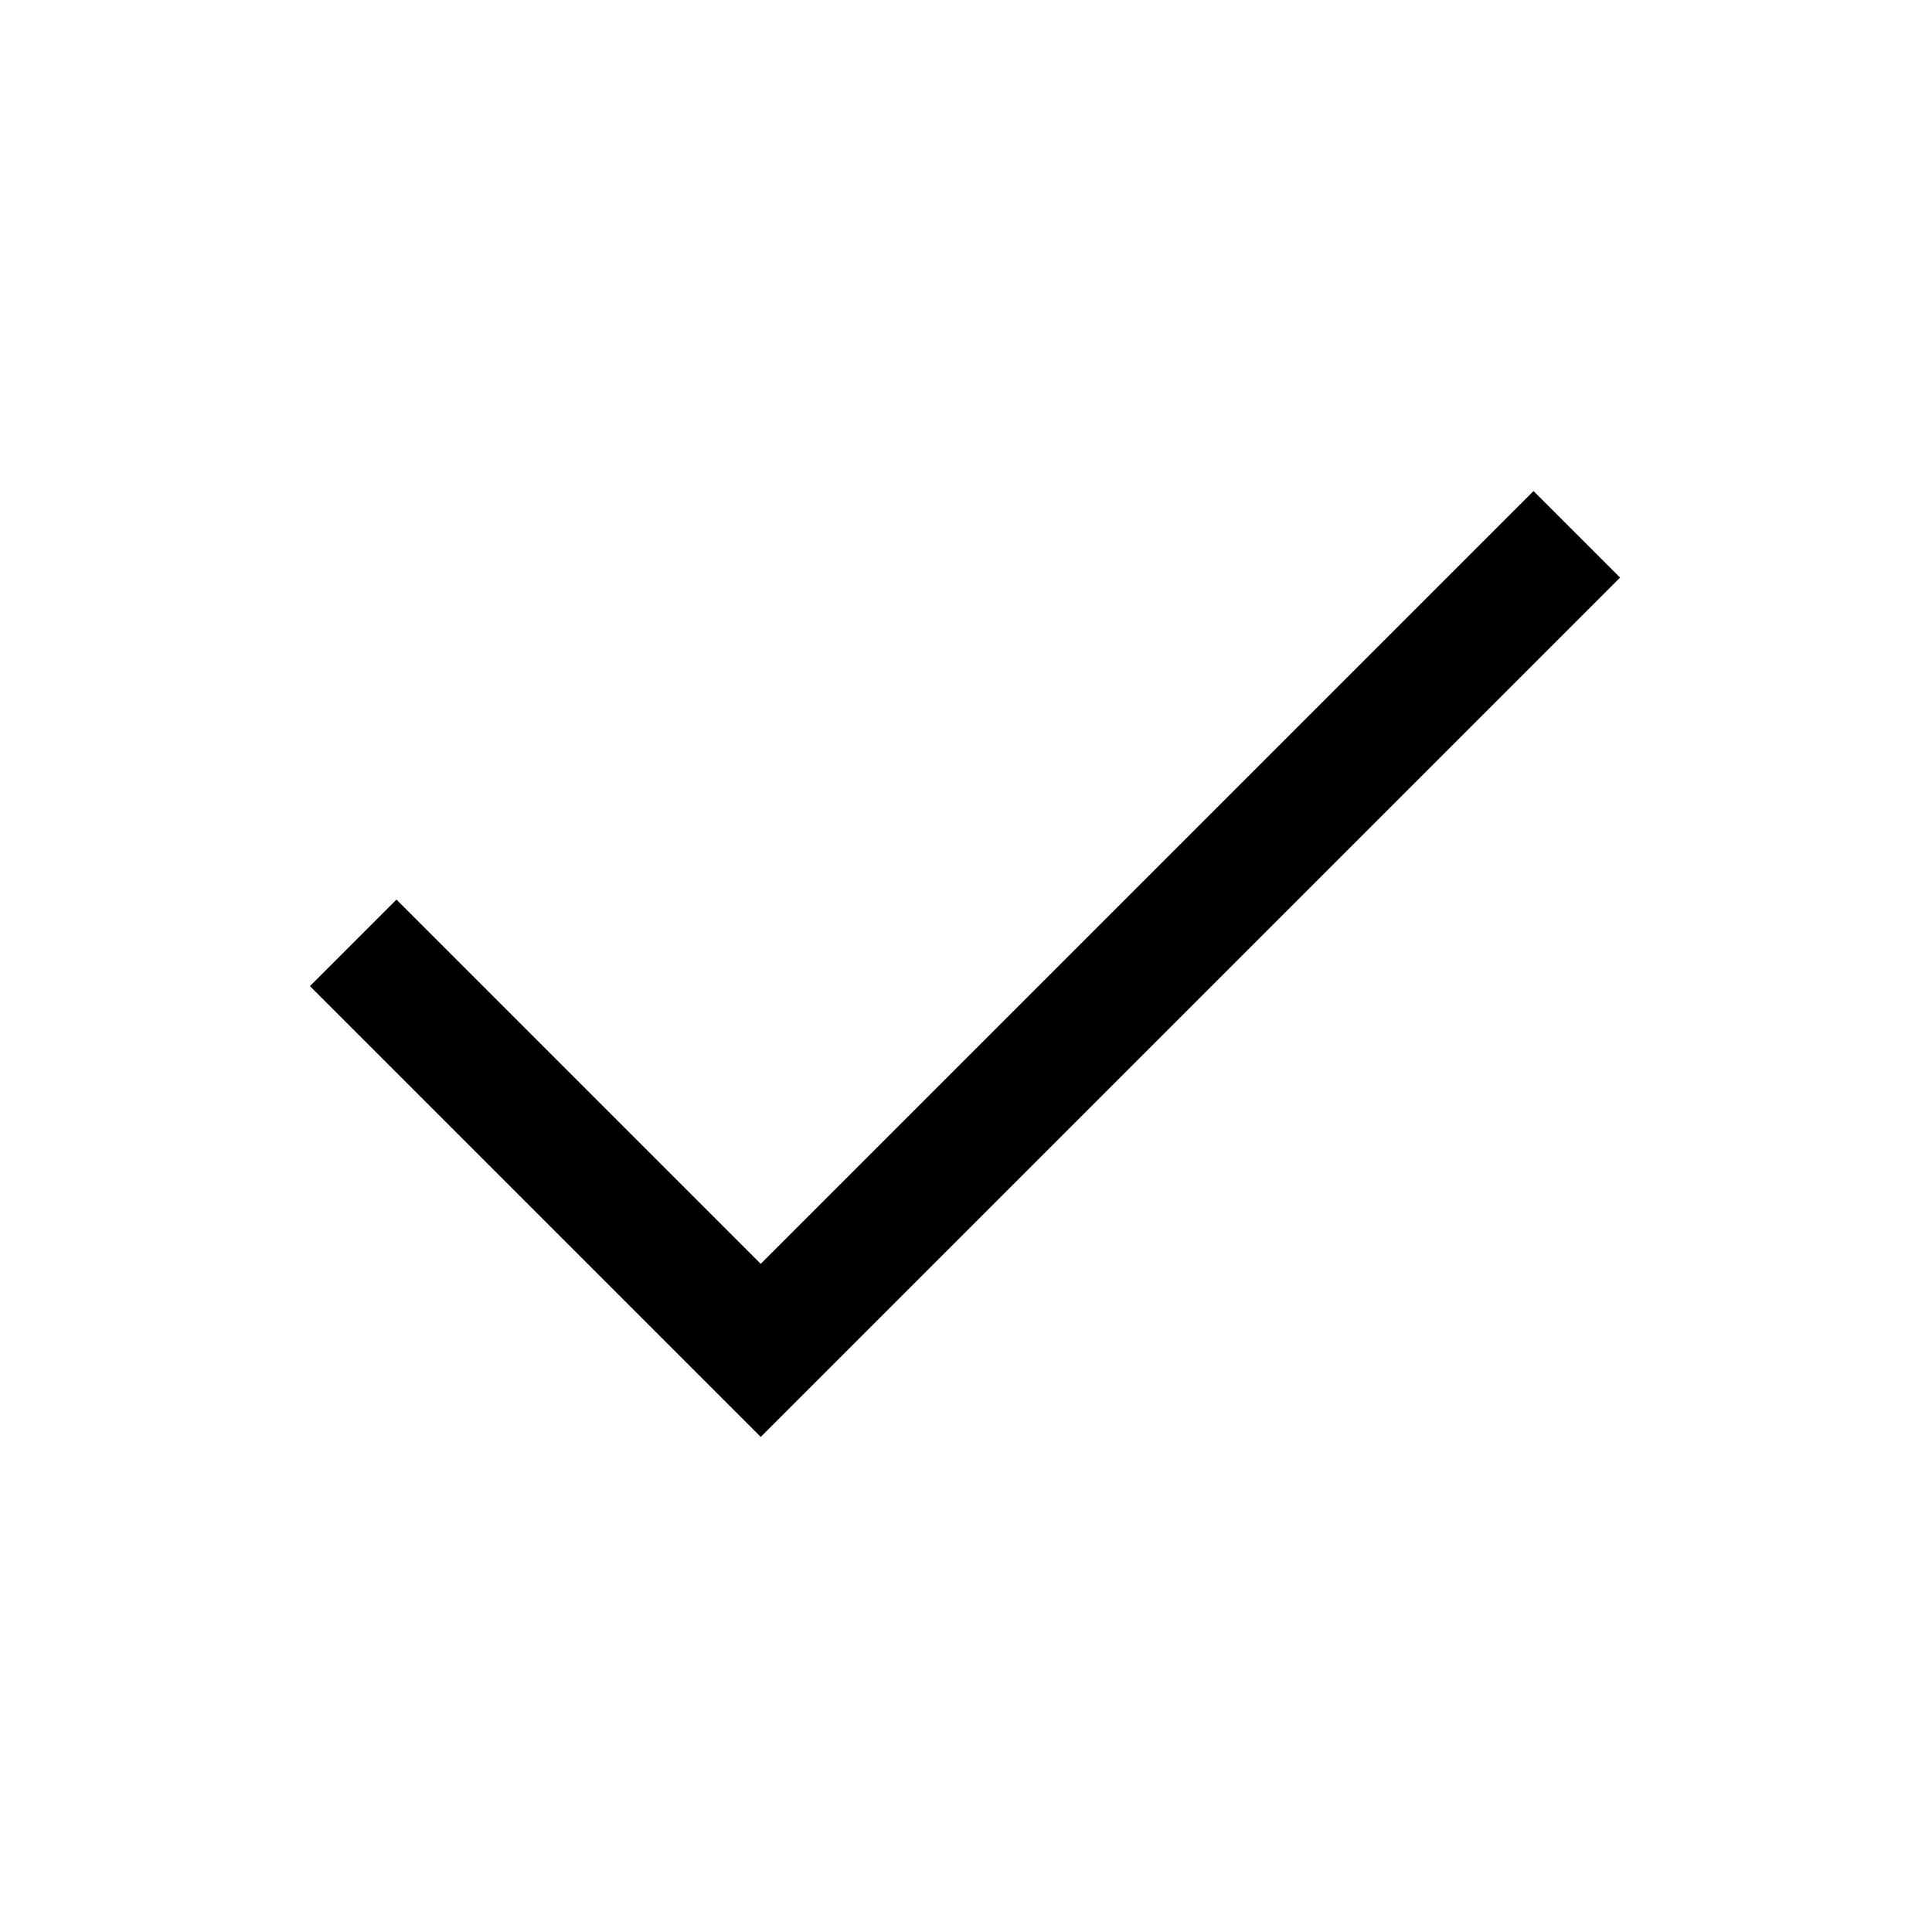
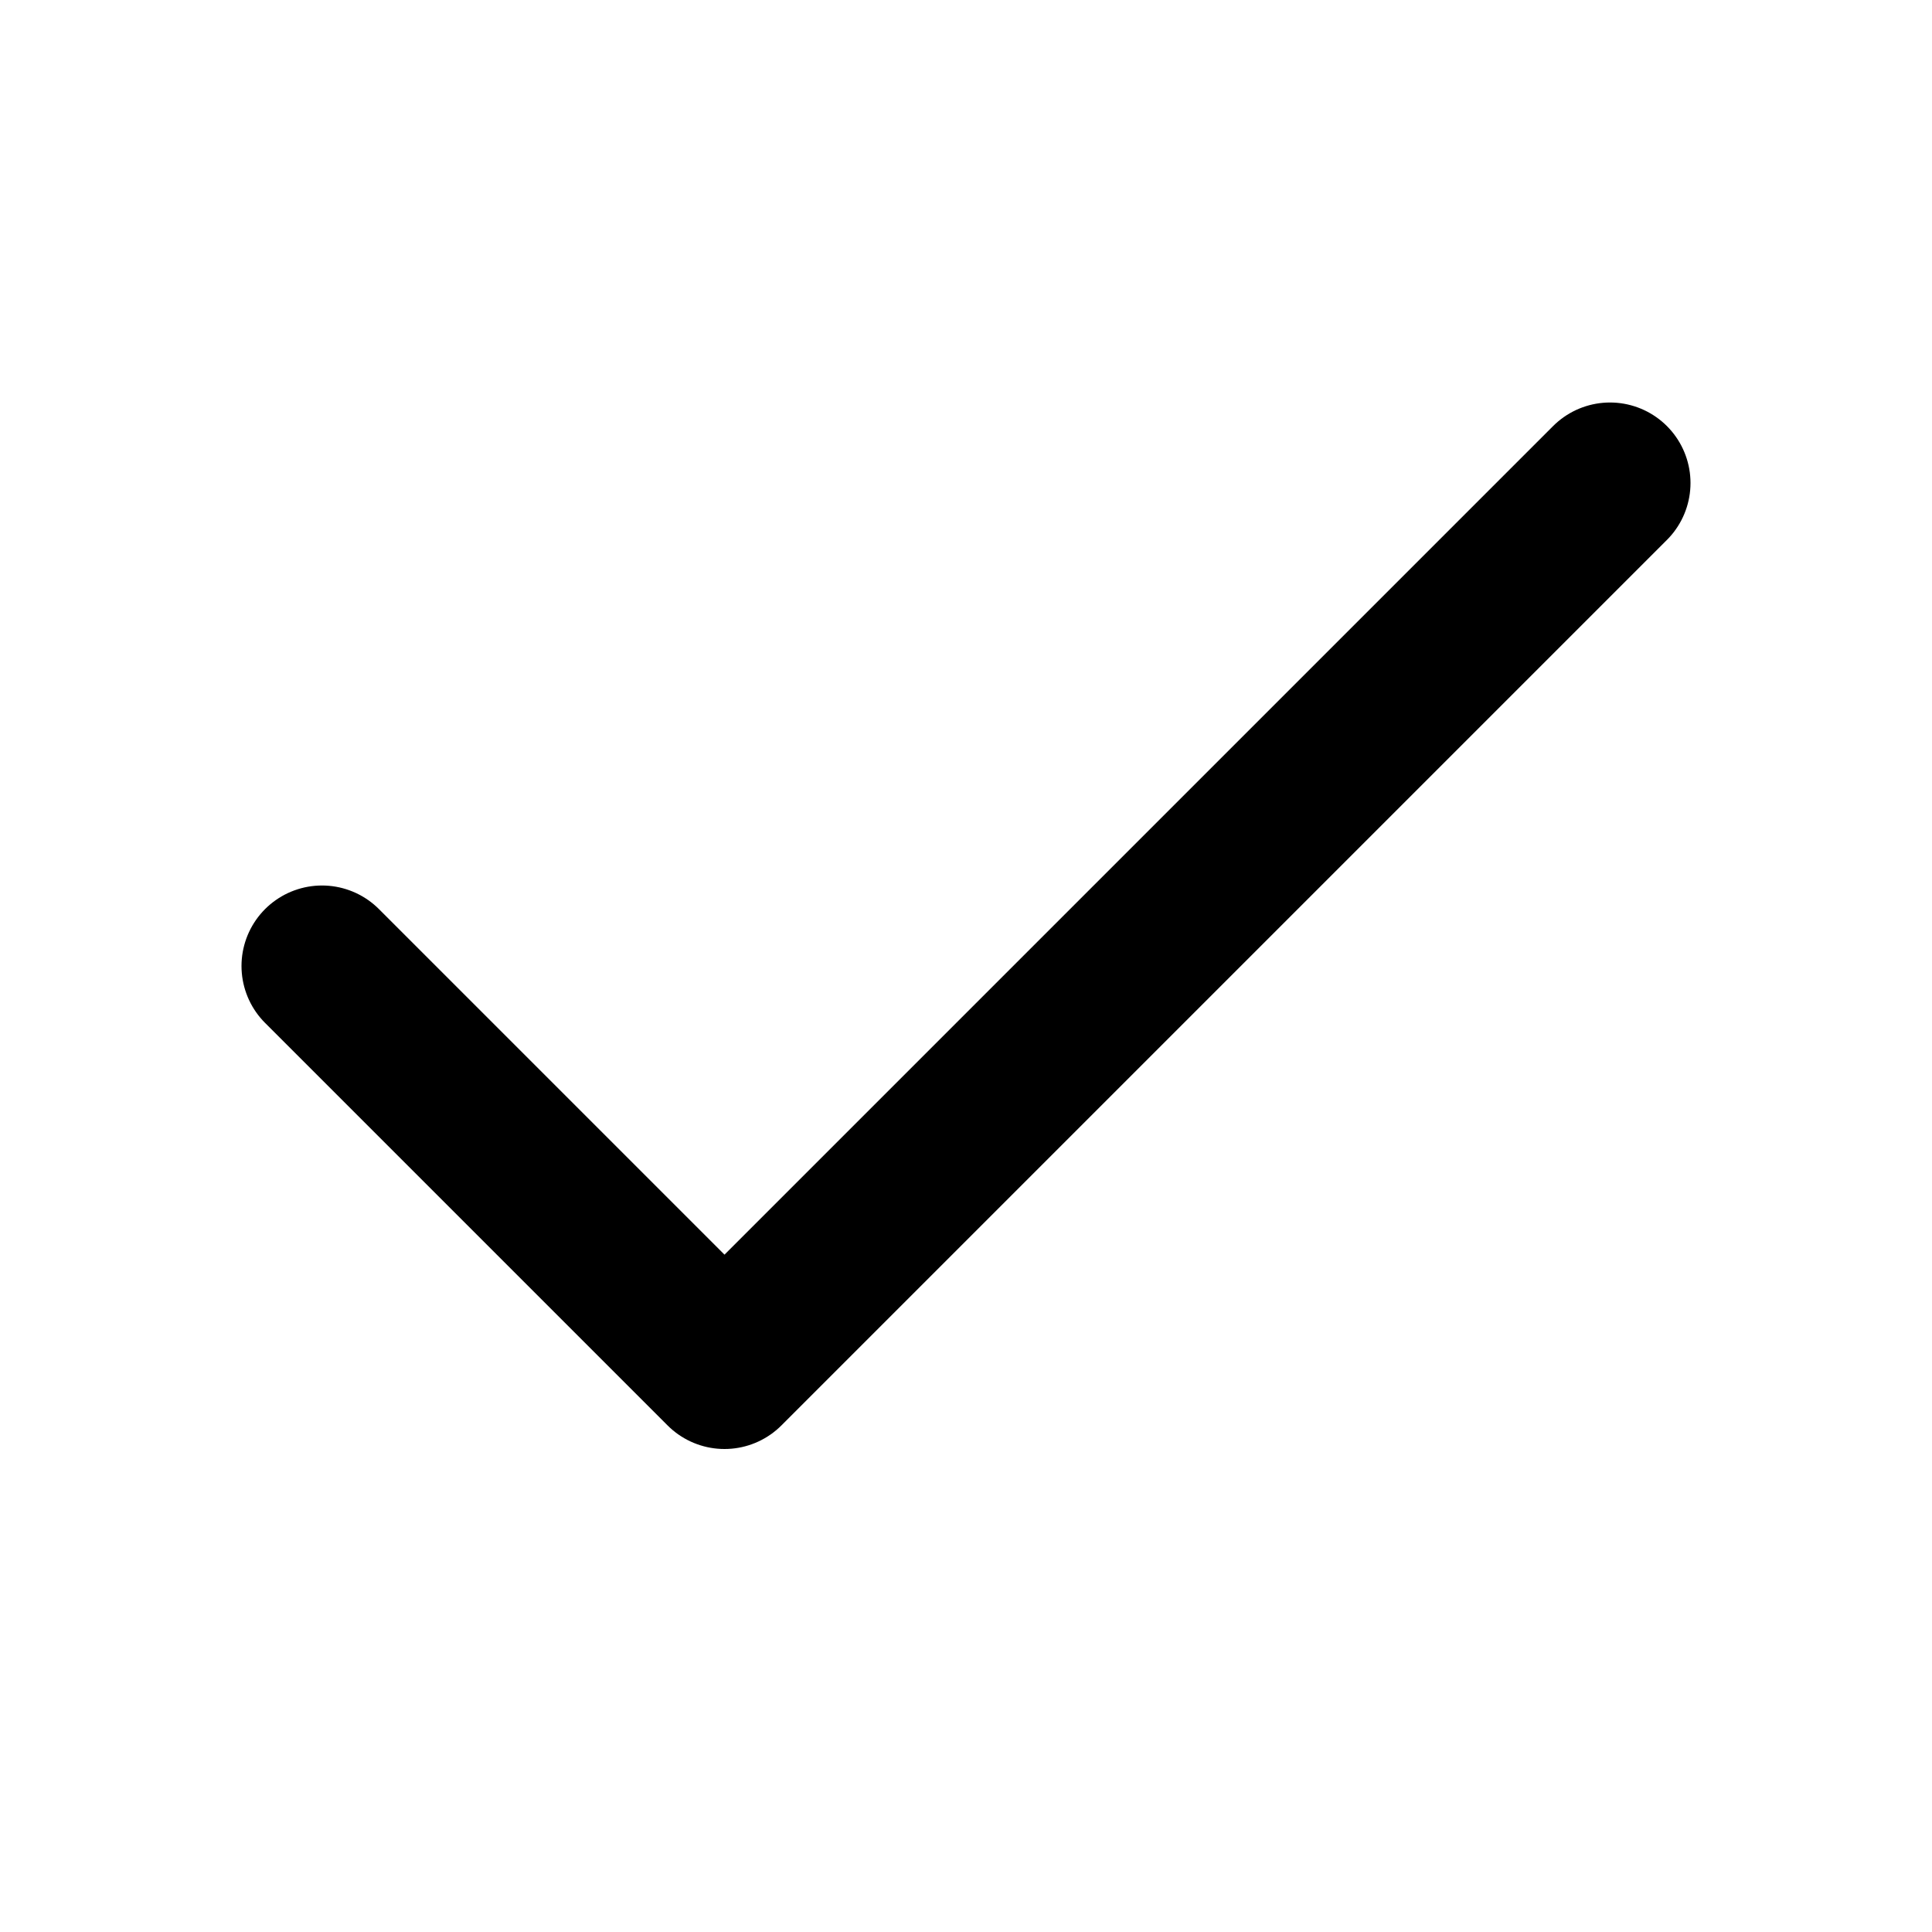
- <svg xmlns="http://www.w3.org/2000/svg" width="48" height="48" viewBox="0 -960 960 960">
-   <path d="M378-246 154-470l43-43 181 181 384-384 43 43-427 427Z" />
+ <svg xmlns="http://www.w3.org/2000/svg" class="lucide lucide-check" width="24" height="24" viewBox="0 0 24 24" fill="none" stroke="currentColor" stroke-width="2" stroke-linecap="round" stroke-linejoin="round">
+   <path d="M20 6 9 17l-5-5" />
</svg>
